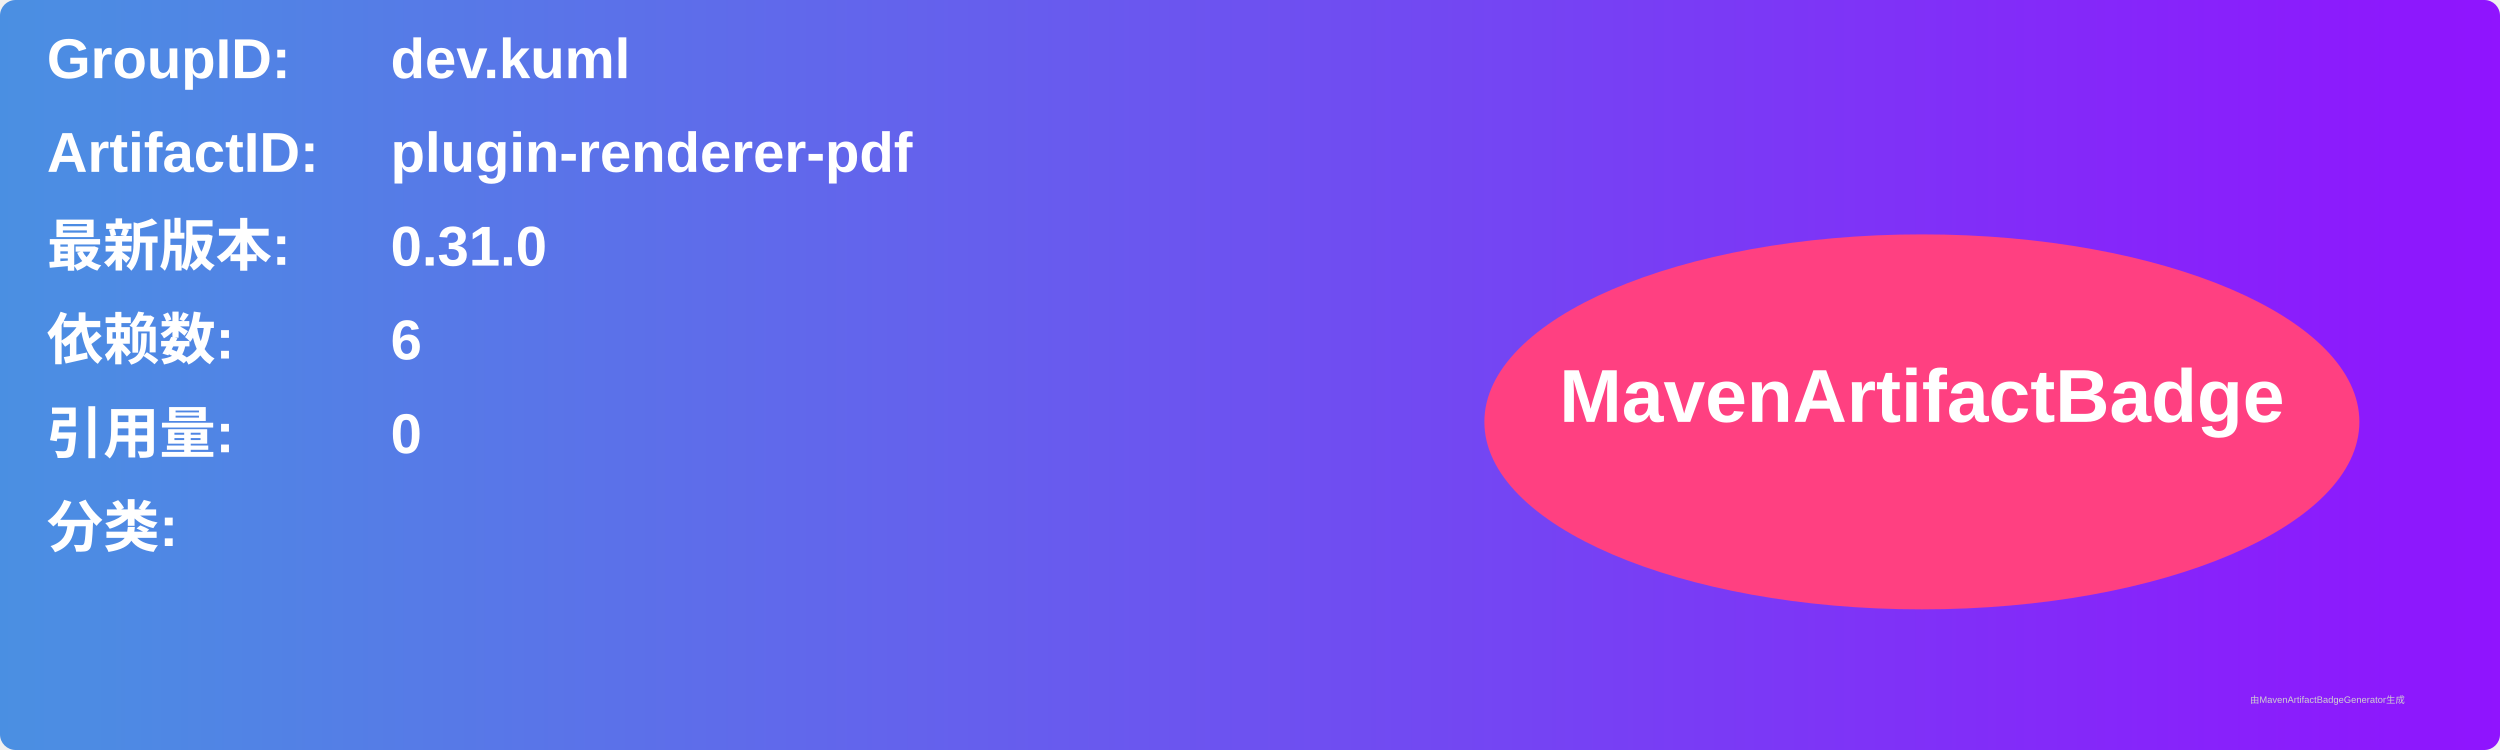
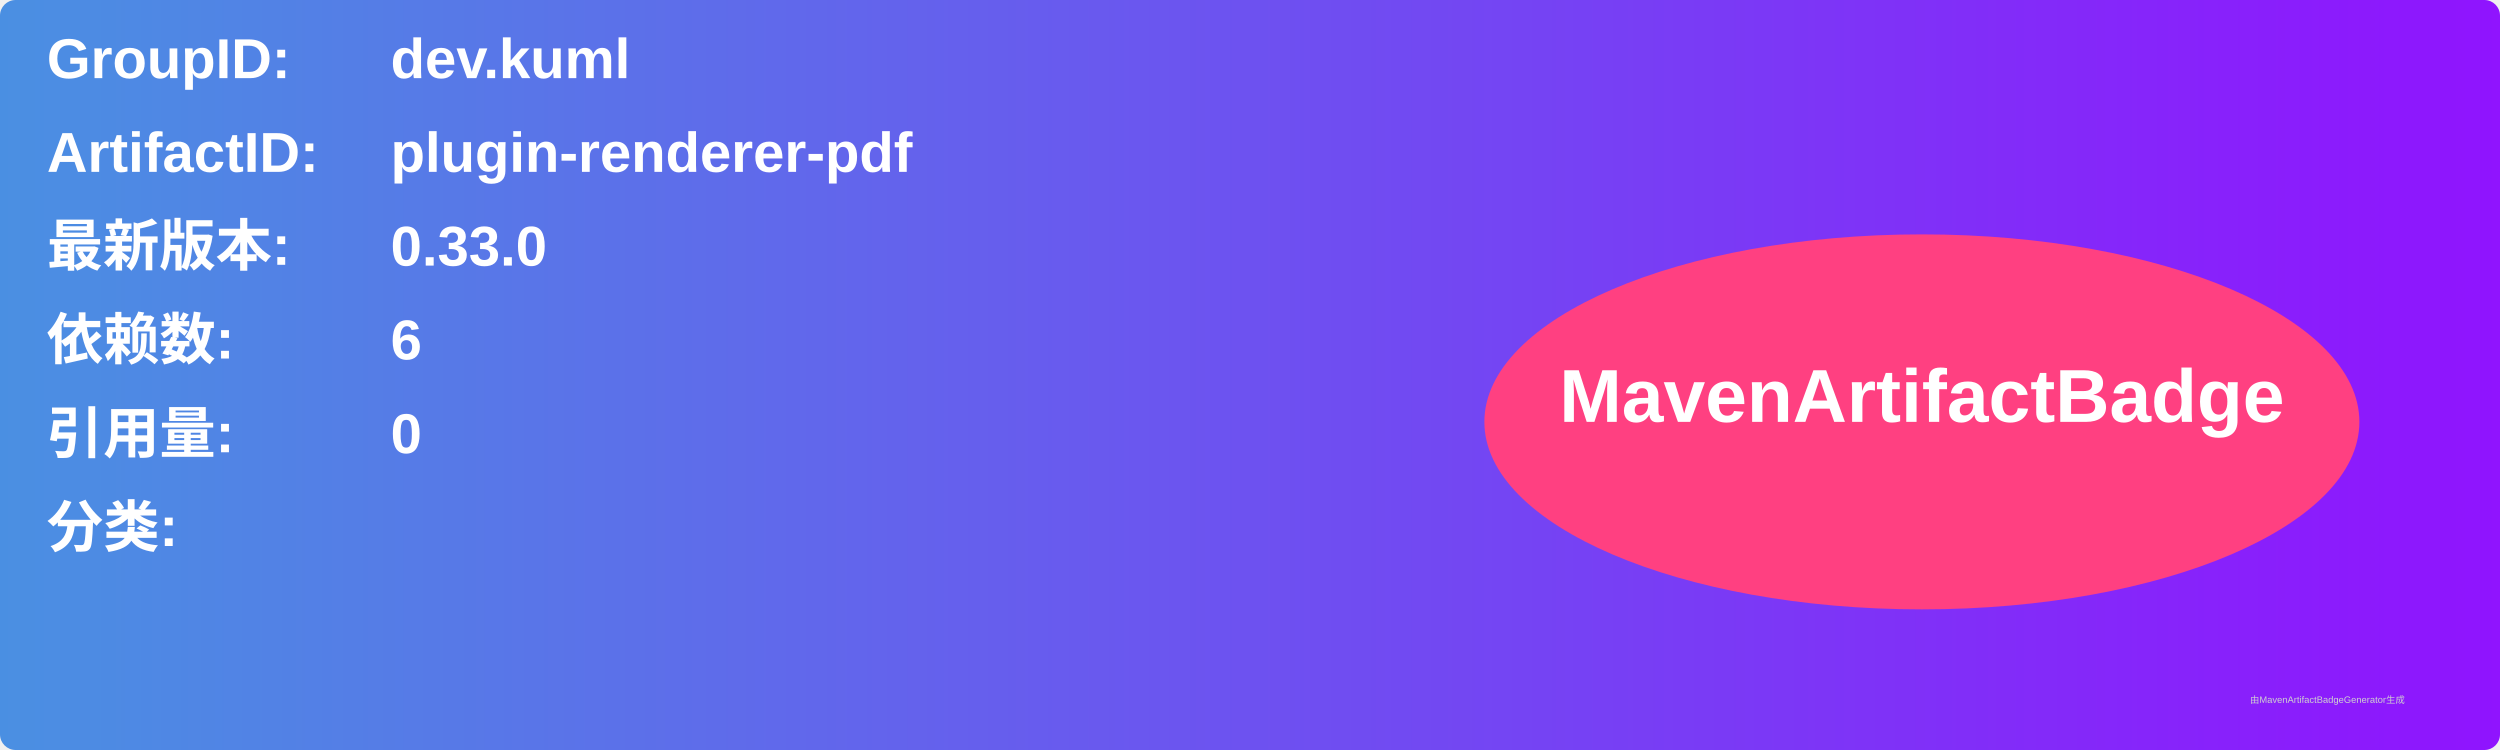
<svg xmlns="http://www.w3.org/2000/svg" width="800" height="240" viewBox="0 0 800 240">
  <linearGradient id="grad" x1="0%" y1="0%" x2="100%" y2="0%">
    <stop offset="0%" stop-color="#4a90e2" />
    <stop offset="100%" stop-color="#9013fe" />
  </linearGradient>
  <rect width="100%" height="100%" rx="5" ry="5" fill="url(#grad)" />
  <g transform="translate(15, 15)">
    <text x="0" y="10" font-family="Arial" font-size="18" fill="white" font-weight="bold" width="260">GroupID:</text>
    <text x="110" y="10" font-family="Arial" font-size="18" fill="white" font-weight="bold" width="460">dev.kuml</text>
    <text x="0" y="40" font-family="Arial" font-size="18" fill="white" font-weight="bold" width="260">ArtifactID:</text>
    <text x="110" y="40" font-family="Arial" font-size="18" fill="white" font-weight="bold" width="460">plugin-renderer-pdf</text>
    <text x="0" y="70" font-family="Arial" font-size="18" fill="white" font-weight="bold">最新版本:</text>
    <text x="110" y="70" font-family="Arial" font-size="18" fill="white" font-weight="bold">
-       <tspan font-weight="bold">0.31.0</tspan>
+       <tspan font-weight="bold">0.33.0</tspan>
    </text>
    <text x="0" y="100" font-family="Arial" font-size="18" fill="white" font-weight="bold">依赖数: </text>
    <text x="110" y="100" font-family="Arial" font-size="18" fill="white">
      <tspan font-weight="bold">6</tspan>
    </text>
    <text x="0" y="130" font-family="Arial" font-size="18" fill="white" font-weight="bold">引用量: </text>
    <text x="110" y="130" font-family="Arial" font-size="18" fill="white">
      <tspan font-weight="bold">0</tspan>
    </text>
    <text x="0" y="160" font-family="Arial" font-size="18" fill="white" font-weight="bold">分类:</text>
    <text x="10" y="190" font-family="Arial" font-size="10" fill="white">
      <tspan font-weight="bold" />
    </text>
    <ellipse cx="600" cy="120" rx="140" ry="60" fill="#ff4081" />
    <text x="600" y="120" text-anchor="middle" font-family="Arial" font-size="24" fill="white" font-weight="bold">MavenArtifactBadge</text>
  </g>
  <text x="720" y="225" font-family="Arial" font-size="3" fill="#d0d0d0">由MavenArtifactBadgeGenerator生成</text>
</svg>
